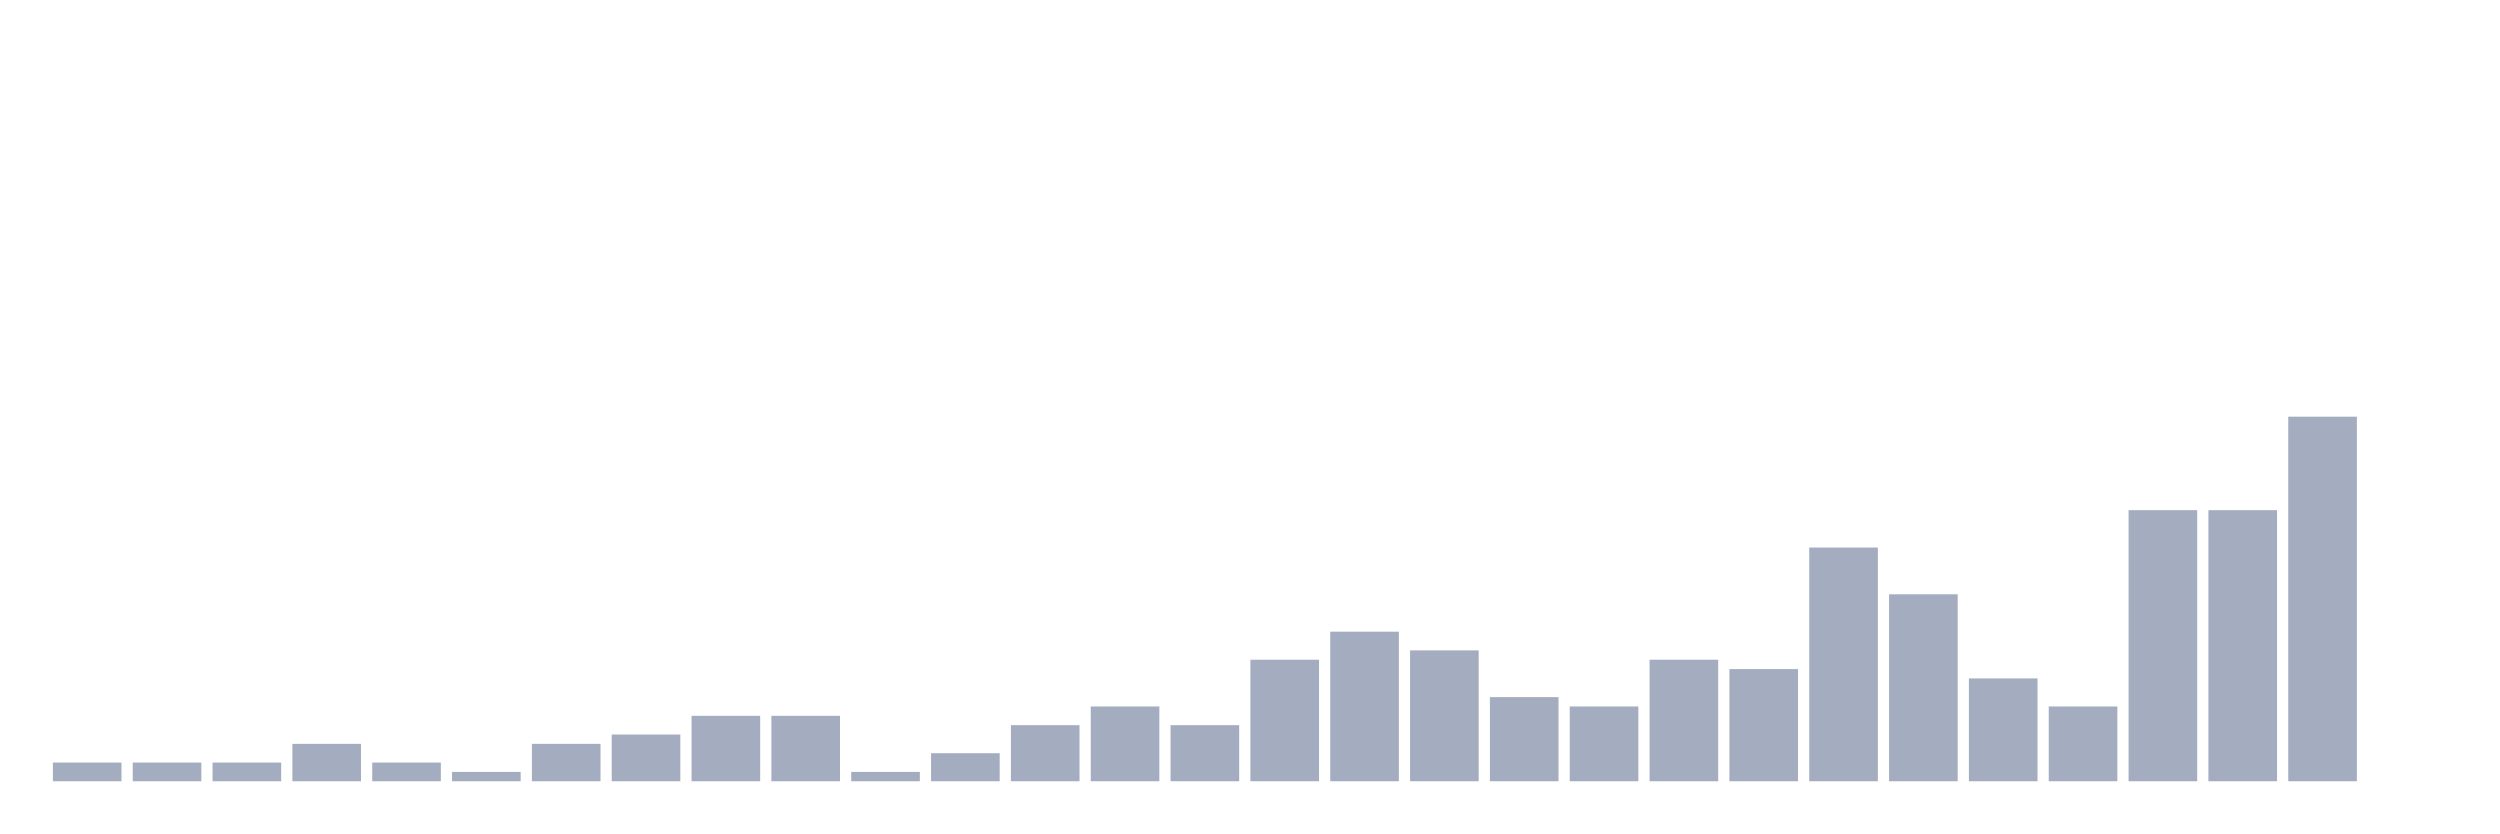
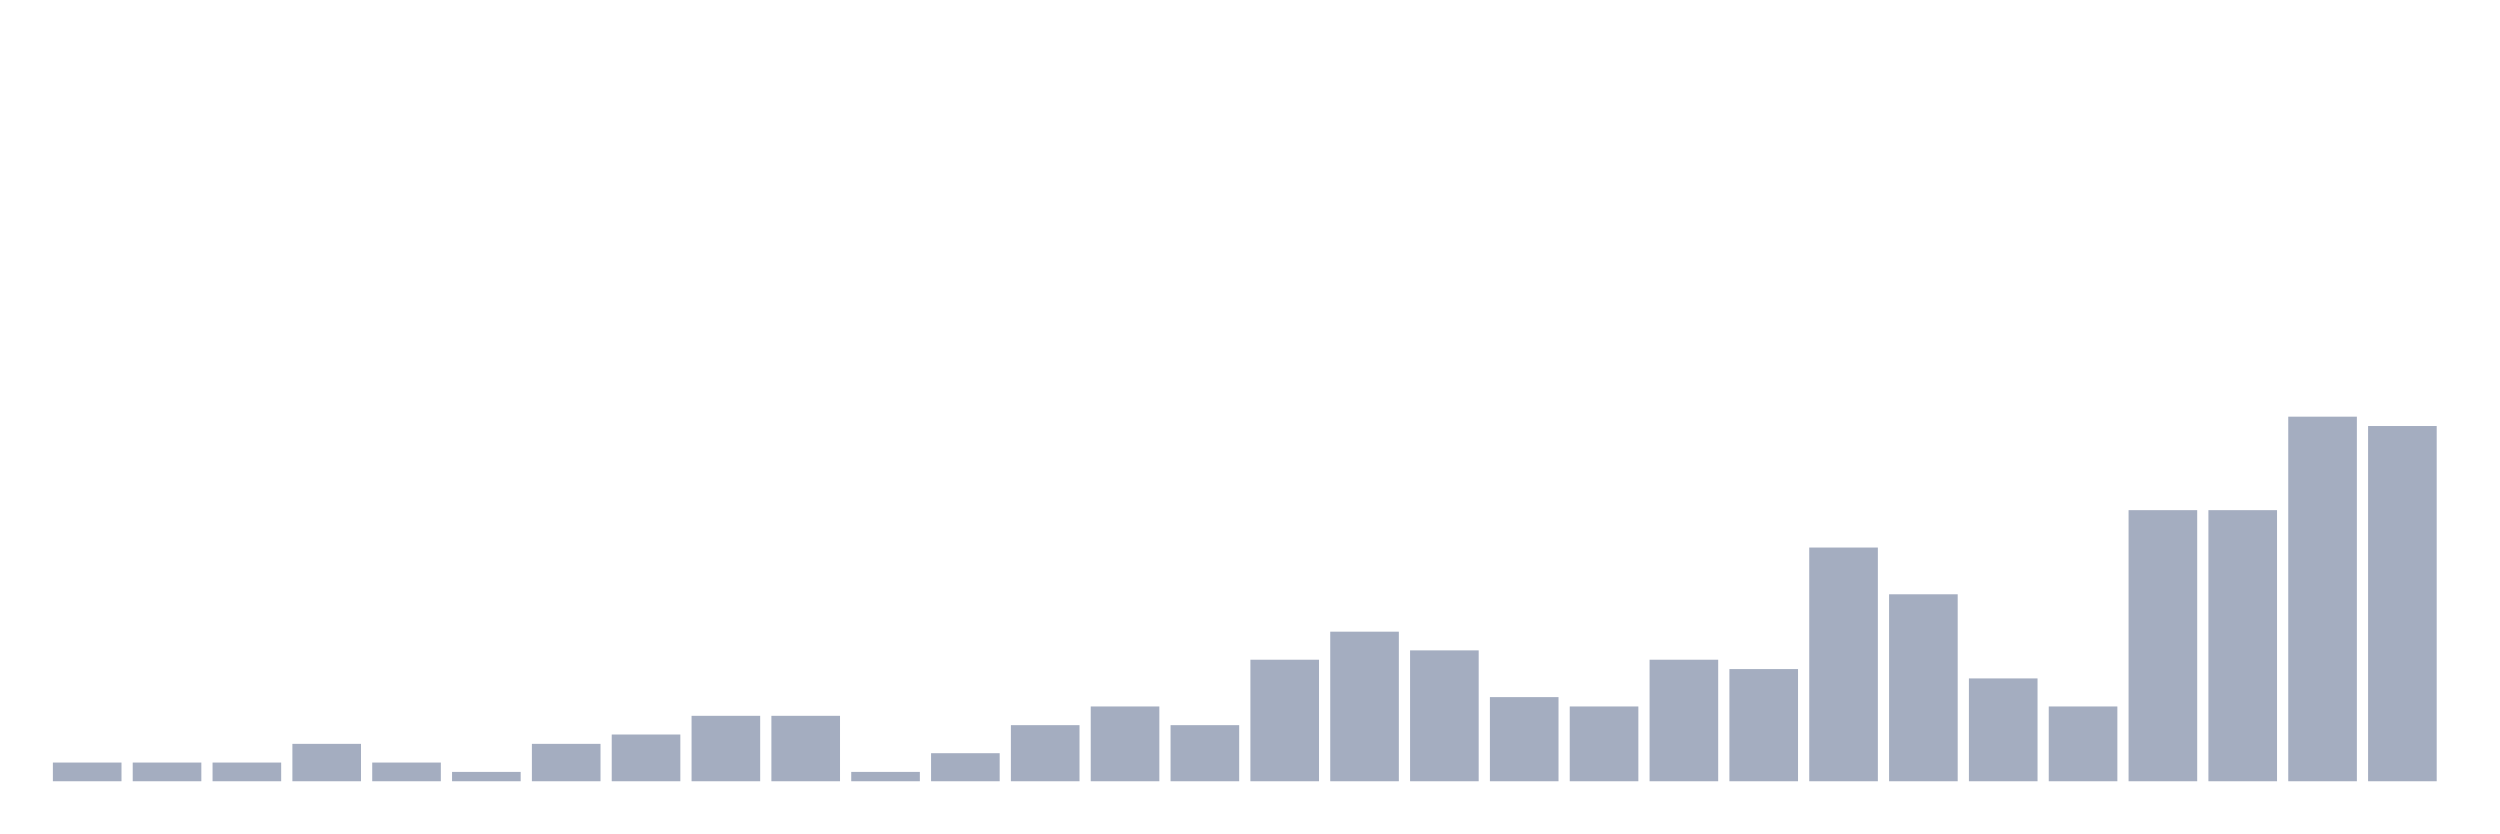
<svg xmlns="http://www.w3.org/2000/svg" viewBox="0 0 480 160">
  <g transform="translate(10,10)">
    <rect class="bar" x="0.153" width="13.175" y="136.41" height="3.59" fill="rgb(164,173,192)" />
    <rect class="bar" x="15.482" width="13.175" y="136.41" height="3.59" fill="rgb(164,173,192)" />
    <rect class="bar" x="30.81" width="13.175" y="136.41" height="3.59" fill="rgb(164,173,192)" />
    <rect class="bar" x="46.138" width="13.175" y="132.821" height="7.179" fill="rgb(164,173,192)" />
    <rect class="bar" x="61.466" width="13.175" y="136.41" height="3.59" fill="rgb(164,173,192)" />
    <rect class="bar" x="76.794" width="13.175" y="138.205" height="1.795" fill="rgb(164,173,192)" />
    <rect class="bar" x="92.123" width="13.175" y="132.821" height="7.179" fill="rgb(164,173,192)" />
    <rect class="bar" x="107.451" width="13.175" y="131.026" height="8.974" fill="rgb(164,173,192)" />
    <rect class="bar" x="122.779" width="13.175" y="127.436" height="12.564" fill="rgb(164,173,192)" />
    <rect class="bar" x="138.107" width="13.175" y="127.436" height="12.564" fill="rgb(164,173,192)" />
    <rect class="bar" x="153.436" width="13.175" y="138.205" height="1.795" fill="rgb(164,173,192)" />
    <rect class="bar" x="168.764" width="13.175" y="134.615" height="5.385" fill="rgb(164,173,192)" />
    <rect class="bar" x="184.092" width="13.175" y="129.231" height="10.769" fill="rgb(164,173,192)" />
    <rect class="bar" x="199.42" width="13.175" y="125.641" height="14.359" fill="rgb(164,173,192)" />
    <rect class="bar" x="214.748" width="13.175" y="129.231" height="10.769" fill="rgb(164,173,192)" />
    <rect class="bar" x="230.077" width="13.175" y="116.667" height="23.333" fill="rgb(164,173,192)" />
    <rect class="bar" x="245.405" width="13.175" y="111.282" height="28.718" fill="rgb(164,173,192)" />
    <rect class="bar" x="260.733" width="13.175" y="114.872" height="25.128" fill="rgb(164,173,192)" />
    <rect class="bar" x="276.061" width="13.175" y="123.846" height="16.154" fill="rgb(164,173,192)" />
    <rect class="bar" x="291.39" width="13.175" y="125.641" height="14.359" fill="rgb(164,173,192)" />
    <rect class="bar" x="306.718" width="13.175" y="116.667" height="23.333" fill="rgb(164,173,192)" />
    <rect class="bar" x="322.046" width="13.175" y="118.462" height="21.538" fill="rgb(164,173,192)" />
    <rect class="bar" x="337.374" width="13.175" y="95.128" height="44.872" fill="rgb(164,173,192)" />
    <rect class="bar" x="352.702" width="13.175" y="104.103" height="35.897" fill="rgb(164,173,192)" />
    <rect class="bar" x="368.031" width="13.175" y="120.256" height="19.744" fill="rgb(164,173,192)" />
    <rect class="bar" x="383.359" width="13.175" y="125.641" height="14.359" fill="rgb(164,173,192)" />
    <rect class="bar" x="398.687" width="13.175" y="87.949" height="52.051" fill="rgb(164,173,192)" />
    <rect class="bar" x="414.015" width="13.175" y="87.949" height="52.051" fill="rgb(164,173,192)" />
    <rect class="bar" x="429.344" width="13.175" y="70" height="70" fill="rgb(164,173,192)" />
-     <rect class="bar" x="444.672" width="13.175" y="140" height="0" fill="rgb(164,173,192)" />
+     <rect class="bar" x="444.672" width="13.175" y="71.795" height="68.205" fill="rgb(164,173,192)" />
  </g>
</svg>
